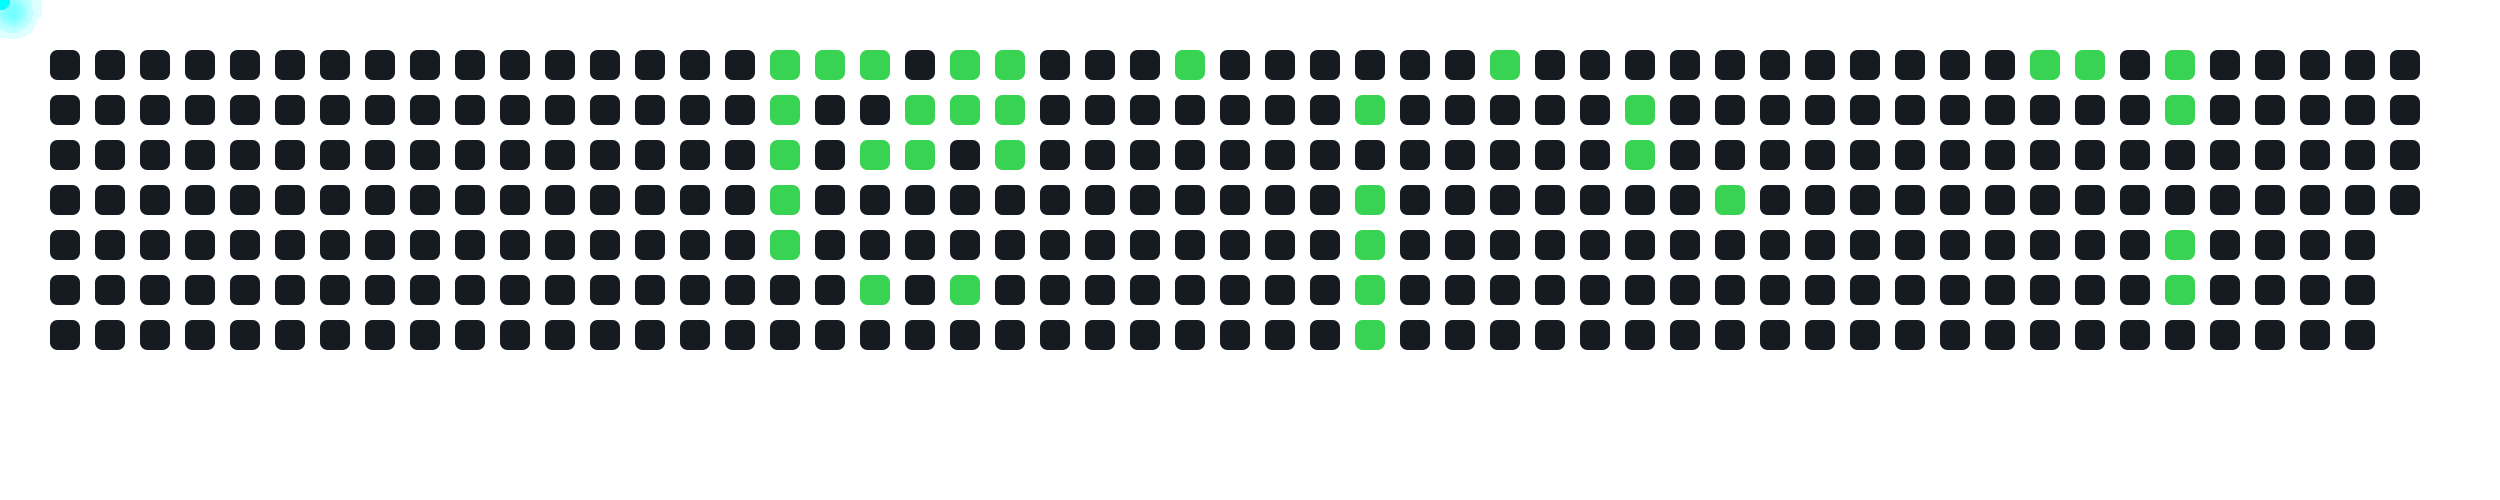
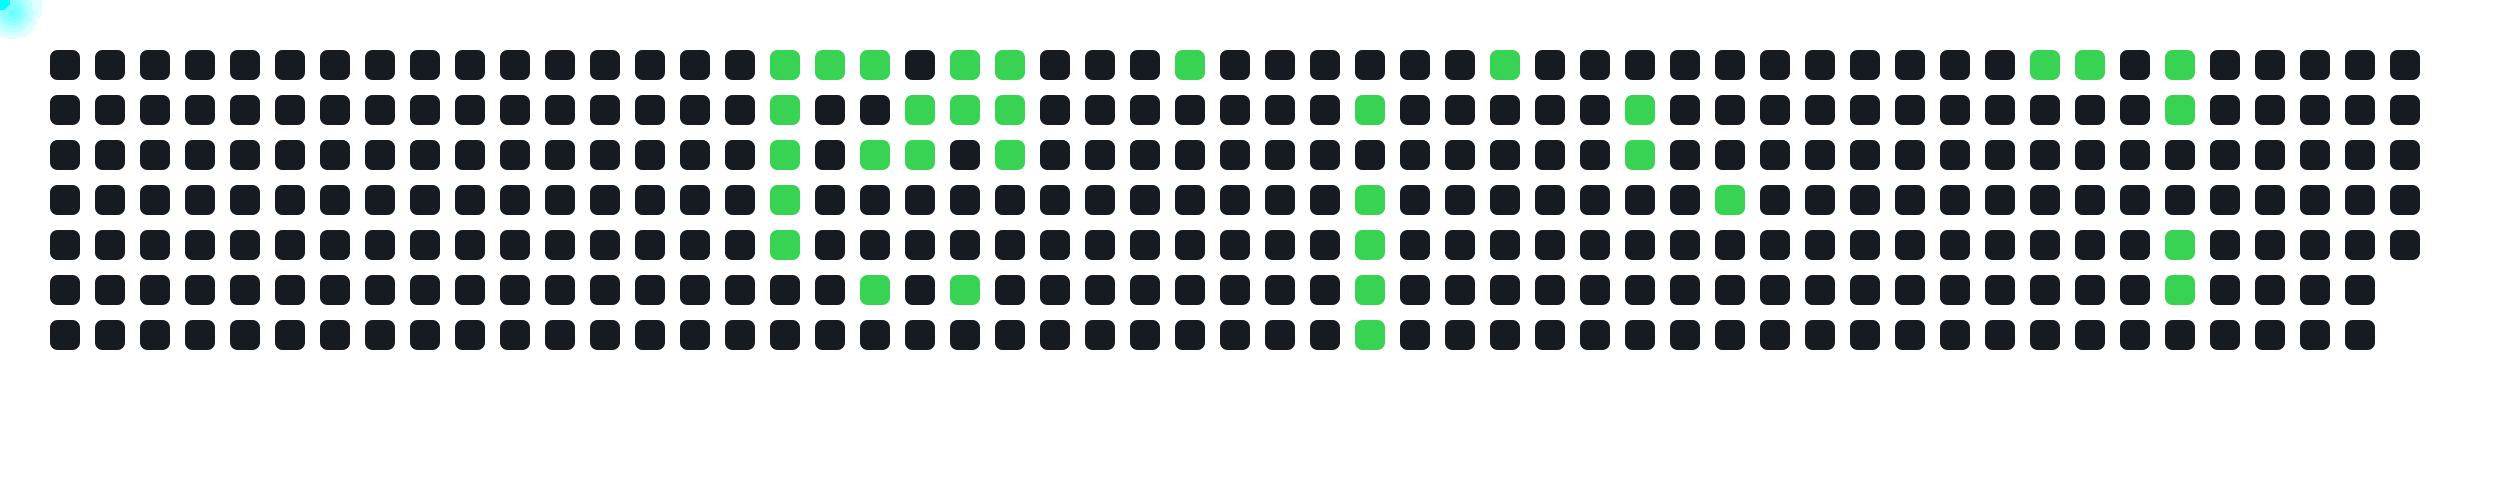
<svg xmlns="http://www.w3.org/2000/svg" width="1000" height="200">
  <style>
      .cell { fill: #161b22; rx: 3; }
      .active { fill: #39d353; }
      .comet { fill: cyan; filter: drop-shadow(0 0 6px cyan); }
    </style>
  <rect x="20" y="20" width="12" height="12" class="cell " />
  <rect x="20" y="38" width="12" height="12" class="cell " />
  <rect x="20" y="56" width="12" height="12" class="cell " />
  <rect x="20" y="74" width="12" height="12" class="cell " />
  <rect x="20" y="92" width="12" height="12" class="cell " />
  <rect x="20" y="110" width="12" height="12" class="cell " />
  <rect x="20" y="128" width="12" height="12" class="cell " />
  <rect x="38" y="20" width="12" height="12" class="cell " />
  <rect x="38" y="38" width="12" height="12" class="cell " />
  <rect x="38" y="56" width="12" height="12" class="cell " />
  <rect x="38" y="74" width="12" height="12" class="cell " />
  <rect x="38" y="92" width="12" height="12" class="cell " />
  <rect x="38" y="110" width="12" height="12" class="cell " />
  <rect x="38" y="128" width="12" height="12" class="cell " />
  <rect x="56" y="20" width="12" height="12" class="cell " />
  <rect x="56" y="38" width="12" height="12" class="cell " />
  <rect x="56" y="56" width="12" height="12" class="cell " />
  <rect x="56" y="74" width="12" height="12" class="cell " />
  <rect x="56" y="92" width="12" height="12" class="cell " />
  <rect x="56" y="110" width="12" height="12" class="cell " />
  <rect x="56" y="128" width="12" height="12" class="cell " />
  <rect x="74" y="20" width="12" height="12" class="cell " />
  <rect x="74" y="38" width="12" height="12" class="cell " />
  <rect x="74" y="56" width="12" height="12" class="cell " />
  <rect x="74" y="74" width="12" height="12" class="cell " />
  <rect x="74" y="92" width="12" height="12" class="cell " />
  <rect x="74" y="110" width="12" height="12" class="cell " />
  <rect x="74" y="128" width="12" height="12" class="cell " />
  <rect x="92" y="20" width="12" height="12" class="cell " />
  <rect x="92" y="38" width="12" height="12" class="cell " />
  <rect x="92" y="56" width="12" height="12" class="cell " />
  <rect x="92" y="74" width="12" height="12" class="cell " />
  <rect x="92" y="92" width="12" height="12" class="cell " />
  <rect x="92" y="110" width="12" height="12" class="cell " />
  <rect x="92" y="128" width="12" height="12" class="cell " />
  <rect x="110" y="20" width="12" height="12" class="cell " />
  <rect x="110" y="38" width="12" height="12" class="cell " />
  <rect x="110" y="56" width="12" height="12" class="cell " />
  <rect x="110" y="74" width="12" height="12" class="cell " />
  <rect x="110" y="92" width="12" height="12" class="cell " />
  <rect x="110" y="110" width="12" height="12" class="cell " />
  <rect x="110" y="128" width="12" height="12" class="cell " />
  <rect x="128" y="20" width="12" height="12" class="cell " />
  <rect x="128" y="38" width="12" height="12" class="cell " />
  <rect x="128" y="56" width="12" height="12" class="cell " />
  <rect x="128" y="74" width="12" height="12" class="cell " />
  <rect x="128" y="92" width="12" height="12" class="cell " />
  <rect x="128" y="110" width="12" height="12" class="cell " />
  <rect x="128" y="128" width="12" height="12" class="cell " />
  <rect x="146" y="20" width="12" height="12" class="cell " />
  <rect x="146" y="38" width="12" height="12" class="cell " />
  <rect x="146" y="56" width="12" height="12" class="cell " />
  <rect x="146" y="74" width="12" height="12" class="cell " />
  <rect x="146" y="92" width="12" height="12" class="cell " />
  <rect x="146" y="110" width="12" height="12" class="cell " />
  <rect x="146" y="128" width="12" height="12" class="cell " />
  <rect x="164" y="20" width="12" height="12" class="cell " />
  <rect x="164" y="38" width="12" height="12" class="cell " />
  <rect x="164" y="56" width="12" height="12" class="cell " />
  <rect x="164" y="74" width="12" height="12" class="cell " />
  <rect x="164" y="92" width="12" height="12" class="cell " />
  <rect x="164" y="110" width="12" height="12" class="cell " />
  <rect x="164" y="128" width="12" height="12" class="cell " />
  <rect x="182" y="20" width="12" height="12" class="cell " />
  <rect x="182" y="38" width="12" height="12" class="cell " />
  <rect x="182" y="56" width="12" height="12" class="cell " />
  <rect x="182" y="74" width="12" height="12" class="cell " />
  <rect x="182" y="92" width="12" height="12" class="cell " />
  <rect x="182" y="110" width="12" height="12" class="cell " />
  <rect x="182" y="128" width="12" height="12" class="cell " />
  <rect x="200" y="20" width="12" height="12" class="cell " />
  <rect x="200" y="38" width="12" height="12" class="cell " />
  <rect x="200" y="56" width="12" height="12" class="cell " />
  <rect x="200" y="74" width="12" height="12" class="cell " />
  <rect x="200" y="92" width="12" height="12" class="cell " />
  <rect x="200" y="110" width="12" height="12" class="cell " />
  <rect x="200" y="128" width="12" height="12" class="cell " />
  <rect x="218" y="20" width="12" height="12" class="cell " />
  <rect x="218" y="38" width="12" height="12" class="cell " />
  <rect x="218" y="56" width="12" height="12" class="cell " />
  <rect x="218" y="74" width="12" height="12" class="cell " />
  <rect x="218" y="92" width="12" height="12" class="cell " />
  <rect x="218" y="110" width="12" height="12" class="cell " />
  <rect x="218" y="128" width="12" height="12" class="cell " />
  <rect x="236" y="20" width="12" height="12" class="cell " />
  <rect x="236" y="38" width="12" height="12" class="cell " />
  <rect x="236" y="56" width="12" height="12" class="cell " />
  <rect x="236" y="74" width="12" height="12" class="cell " />
  <rect x="236" y="92" width="12" height="12" class="cell " />
  <rect x="236" y="110" width="12" height="12" class="cell " />
  <rect x="236" y="128" width="12" height="12" class="cell " />
  <rect x="254" y="20" width="12" height="12" class="cell " />
  <rect x="254" y="38" width="12" height="12" class="cell " />
  <rect x="254" y="56" width="12" height="12" class="cell " />
  <rect x="254" y="74" width="12" height="12" class="cell " />
  <rect x="254" y="92" width="12" height="12" class="cell " />
  <rect x="254" y="110" width="12" height="12" class="cell " />
  <rect x="254" y="128" width="12" height="12" class="cell " />
  <rect x="272" y="20" width="12" height="12" class="cell " />
  <rect x="272" y="38" width="12" height="12" class="cell " />
  <rect x="272" y="56" width="12" height="12" class="cell " />
  <rect x="272" y="74" width="12" height="12" class="cell " />
  <rect x="272" y="92" width="12" height="12" class="cell " />
  <rect x="272" y="110" width="12" height="12" class="cell " />
  <rect x="272" y="128" width="12" height="12" class="cell " />
  <rect x="290" y="20" width="12" height="12" class="cell " />
  <rect x="290" y="38" width="12" height="12" class="cell " />
  <rect x="290" y="56" width="12" height="12" class="cell " />
  <rect x="290" y="74" width="12" height="12" class="cell " />
  <rect x="290" y="92" width="12" height="12" class="cell " />
  <rect x="290" y="110" width="12" height="12" class="cell " />
  <rect x="290" y="128" width="12" height="12" class="cell " />
  <rect x="308" y="20" width="12" height="12" class="cell active" />
  <rect x="308" y="38" width="12" height="12" class="cell active" />
  <rect x="308" y="56" width="12" height="12" class="cell active" />
  <rect x="308" y="74" width="12" height="12" class="cell active" />
  <rect x="308" y="92" width="12" height="12" class="cell active" />
  <rect x="308" y="110" width="12" height="12" class="cell " />
  <rect x="308" y="128" width="12" height="12" class="cell " />
  <rect x="326" y="20" width="12" height="12" class="cell active" />
  <rect x="326" y="38" width="12" height="12" class="cell " />
  <rect x="326" y="56" width="12" height="12" class="cell " />
  <rect x="326" y="74" width="12" height="12" class="cell " />
  <rect x="326" y="92" width="12" height="12" class="cell " />
  <rect x="326" y="110" width="12" height="12" class="cell " />
  <rect x="326" y="128" width="12" height="12" class="cell " />
  <rect x="344" y="20" width="12" height="12" class="cell active" />
  <rect x="344" y="38" width="12" height="12" class="cell " />
  <rect x="344" y="56" width="12" height="12" class="cell active" />
  <rect x="344" y="74" width="12" height="12" class="cell " />
  <rect x="344" y="92" width="12" height="12" class="cell " />
  <rect x="344" y="110" width="12" height="12" class="cell active" />
  <rect x="344" y="128" width="12" height="12" class="cell " />
  <rect x="362" y="20" width="12" height="12" class="cell " />
  <rect x="362" y="38" width="12" height="12" class="cell active" />
  <rect x="362" y="56" width="12" height="12" class="cell active" />
  <rect x="362" y="74" width="12" height="12" class="cell " />
  <rect x="362" y="92" width="12" height="12" class="cell " />
  <rect x="362" y="110" width="12" height="12" class="cell " />
  <rect x="362" y="128" width="12" height="12" class="cell " />
  <rect x="380" y="20" width="12" height="12" class="cell active" />
  <rect x="380" y="38" width="12" height="12" class="cell active" />
  <rect x="380" y="56" width="12" height="12" class="cell " />
  <rect x="380" y="74" width="12" height="12" class="cell " />
  <rect x="380" y="92" width="12" height="12" class="cell " />
  <rect x="380" y="110" width="12" height="12" class="cell active" />
  <rect x="380" y="128" width="12" height="12" class="cell " />
  <rect x="398" y="20" width="12" height="12" class="cell active" />
  <rect x="398" y="38" width="12" height="12" class="cell active" />
  <rect x="398" y="56" width="12" height="12" class="cell active" />
  <rect x="398" y="74" width="12" height="12" class="cell " />
  <rect x="398" y="92" width="12" height="12" class="cell " />
  <rect x="398" y="110" width="12" height="12" class="cell " />
  <rect x="398" y="128" width="12" height="12" class="cell " />
  <rect x="416" y="20" width="12" height="12" class="cell " />
  <rect x="416" y="38" width="12" height="12" class="cell " />
  <rect x="416" y="56" width="12" height="12" class="cell " />
  <rect x="416" y="74" width="12" height="12" class="cell " />
  <rect x="416" y="92" width="12" height="12" class="cell " />
  <rect x="416" y="110" width="12" height="12" class="cell " />
  <rect x="416" y="128" width="12" height="12" class="cell " />
  <rect x="434" y="20" width="12" height="12" class="cell " />
  <rect x="434" y="38" width="12" height="12" class="cell " />
  <rect x="434" y="56" width="12" height="12" class="cell " />
  <rect x="434" y="74" width="12" height="12" class="cell " />
  <rect x="434" y="92" width="12" height="12" class="cell " />
  <rect x="434" y="110" width="12" height="12" class="cell " />
  <rect x="434" y="128" width="12" height="12" class="cell " />
  <rect x="452" y="20" width="12" height="12" class="cell " />
  <rect x="452" y="38" width="12" height="12" class="cell " />
  <rect x="452" y="56" width="12" height="12" class="cell " />
  <rect x="452" y="74" width="12" height="12" class="cell " />
  <rect x="452" y="92" width="12" height="12" class="cell " />
  <rect x="452" y="110" width="12" height="12" class="cell " />
  <rect x="452" y="128" width="12" height="12" class="cell " />
  <rect x="470" y="20" width="12" height="12" class="cell active" />
  <rect x="470" y="38" width="12" height="12" class="cell " />
  <rect x="470" y="56" width="12" height="12" class="cell " />
  <rect x="470" y="74" width="12" height="12" class="cell " />
  <rect x="470" y="92" width="12" height="12" class="cell " />
  <rect x="470" y="110" width="12" height="12" class="cell " />
  <rect x="470" y="128" width="12" height="12" class="cell " />
  <rect x="488" y="20" width="12" height="12" class="cell " />
  <rect x="488" y="38" width="12" height="12" class="cell " />
  <rect x="488" y="56" width="12" height="12" class="cell " />
  <rect x="488" y="74" width="12" height="12" class="cell " />
  <rect x="488" y="92" width="12" height="12" class="cell " />
  <rect x="488" y="110" width="12" height="12" class="cell " />
  <rect x="488" y="128" width="12" height="12" class="cell " />
  <rect x="506" y="20" width="12" height="12" class="cell " />
  <rect x="506" y="38" width="12" height="12" class="cell " />
  <rect x="506" y="56" width="12" height="12" class="cell " />
  <rect x="506" y="74" width="12" height="12" class="cell " />
  <rect x="506" y="92" width="12" height="12" class="cell " />
  <rect x="506" y="110" width="12" height="12" class="cell " />
  <rect x="506" y="128" width="12" height="12" class="cell " />
  <rect x="524" y="20" width="12" height="12" class="cell " />
  <rect x="524" y="38" width="12" height="12" class="cell " />
  <rect x="524" y="56" width="12" height="12" class="cell " />
  <rect x="524" y="74" width="12" height="12" class="cell " />
  <rect x="524" y="92" width="12" height="12" class="cell " />
  <rect x="524" y="110" width="12" height="12" class="cell " />
  <rect x="524" y="128" width="12" height="12" class="cell " />
  <rect x="542" y="20" width="12" height="12" class="cell " />
  <rect x="542" y="38" width="12" height="12" class="cell active" />
  <rect x="542" y="56" width="12" height="12" class="cell " />
  <rect x="542" y="74" width="12" height="12" class="cell active" />
  <rect x="542" y="92" width="12" height="12" class="cell active" />
  <rect x="542" y="110" width="12" height="12" class="cell active" />
  <rect x="542" y="128" width="12" height="12" class="cell active" />
  <rect x="560" y="20" width="12" height="12" class="cell " />
  <rect x="560" y="38" width="12" height="12" class="cell " />
  <rect x="560" y="56" width="12" height="12" class="cell " />
  <rect x="560" y="74" width="12" height="12" class="cell " />
  <rect x="560" y="92" width="12" height="12" class="cell " />
  <rect x="560" y="110" width="12" height="12" class="cell " />
  <rect x="560" y="128" width="12" height="12" class="cell " />
  <rect x="578" y="20" width="12" height="12" class="cell " />
  <rect x="578" y="38" width="12" height="12" class="cell " />
  <rect x="578" y="56" width="12" height="12" class="cell " />
  <rect x="578" y="74" width="12" height="12" class="cell " />
  <rect x="578" y="92" width="12" height="12" class="cell " />
  <rect x="578" y="110" width="12" height="12" class="cell " />
  <rect x="578" y="128" width="12" height="12" class="cell " />
  <rect x="596" y="20" width="12" height="12" class="cell active" />
  <rect x="596" y="38" width="12" height="12" class="cell " />
  <rect x="596" y="56" width="12" height="12" class="cell " />
  <rect x="596" y="74" width="12" height="12" class="cell " />
  <rect x="596" y="92" width="12" height="12" class="cell " />
  <rect x="596" y="110" width="12" height="12" class="cell " />
  <rect x="596" y="128" width="12" height="12" class="cell " />
  <rect x="614" y="20" width="12" height="12" class="cell " />
  <rect x="614" y="38" width="12" height="12" class="cell " />
  <rect x="614" y="56" width="12" height="12" class="cell " />
  <rect x="614" y="74" width="12" height="12" class="cell " />
  <rect x="614" y="92" width="12" height="12" class="cell " />
  <rect x="614" y="110" width="12" height="12" class="cell " />
  <rect x="614" y="128" width="12" height="12" class="cell " />
  <rect x="632" y="20" width="12" height="12" class="cell " />
  <rect x="632" y="38" width="12" height="12" class="cell " />
  <rect x="632" y="56" width="12" height="12" class="cell " />
  <rect x="632" y="74" width="12" height="12" class="cell " />
  <rect x="632" y="92" width="12" height="12" class="cell " />
  <rect x="632" y="110" width="12" height="12" class="cell " />
  <rect x="632" y="128" width="12" height="12" class="cell " />
  <rect x="650" y="20" width="12" height="12" class="cell " />
  <rect x="650" y="38" width="12" height="12" class="cell active" />
  <rect x="650" y="56" width="12" height="12" class="cell active" />
  <rect x="650" y="74" width="12" height="12" class="cell " />
  <rect x="650" y="92" width="12" height="12" class="cell " />
  <rect x="650" y="110" width="12" height="12" class="cell " />
  <rect x="650" y="128" width="12" height="12" class="cell " />
  <rect x="668" y="20" width="12" height="12" class="cell " />
  <rect x="668" y="38" width="12" height="12" class="cell " />
  <rect x="668" y="56" width="12" height="12" class="cell " />
  <rect x="668" y="74" width="12" height="12" class="cell " />
  <rect x="668" y="92" width="12" height="12" class="cell " />
  <rect x="668" y="110" width="12" height="12" class="cell " />
  <rect x="668" y="128" width="12" height="12" class="cell " />
  <rect x="686" y="20" width="12" height="12" class="cell " />
  <rect x="686" y="38" width="12" height="12" class="cell " />
  <rect x="686" y="56" width="12" height="12" class="cell " />
  <rect x="686" y="74" width="12" height="12" class="cell active" />
  <rect x="686" y="92" width="12" height="12" class="cell " />
  <rect x="686" y="110" width="12" height="12" class="cell " />
  <rect x="686" y="128" width="12" height="12" class="cell " />
  <rect x="704" y="20" width="12" height="12" class="cell " />
  <rect x="704" y="38" width="12" height="12" class="cell " />
  <rect x="704" y="56" width="12" height="12" class="cell " />
  <rect x="704" y="74" width="12" height="12" class="cell " />
  <rect x="704" y="92" width="12" height="12" class="cell " />
  <rect x="704" y="110" width="12" height="12" class="cell " />
  <rect x="704" y="128" width="12" height="12" class="cell " />
  <rect x="722" y="20" width="12" height="12" class="cell " />
  <rect x="722" y="38" width="12" height="12" class="cell " />
  <rect x="722" y="56" width="12" height="12" class="cell " />
  <rect x="722" y="74" width="12" height="12" class="cell " />
  <rect x="722" y="92" width="12" height="12" class="cell " />
  <rect x="722" y="110" width="12" height="12" class="cell " />
  <rect x="722" y="128" width="12" height="12" class="cell " />
  <rect x="740" y="20" width="12" height="12" class="cell " />
  <rect x="740" y="38" width="12" height="12" class="cell " />
  <rect x="740" y="56" width="12" height="12" class="cell " />
  <rect x="740" y="74" width="12" height="12" class="cell " />
  <rect x="740" y="92" width="12" height="12" class="cell " />
  <rect x="740" y="110" width="12" height="12" class="cell " />
  <rect x="740" y="128" width="12" height="12" class="cell " />
  <rect x="758" y="20" width="12" height="12" class="cell " />
  <rect x="758" y="38" width="12" height="12" class="cell " />
  <rect x="758" y="56" width="12" height="12" class="cell " />
  <rect x="758" y="74" width="12" height="12" class="cell " />
  <rect x="758" y="92" width="12" height="12" class="cell " />
  <rect x="758" y="110" width="12" height="12" class="cell " />
  <rect x="758" y="128" width="12" height="12" class="cell " />
  <rect x="776" y="20" width="12" height="12" class="cell " />
  <rect x="776" y="38" width="12" height="12" class="cell " />
  <rect x="776" y="56" width="12" height="12" class="cell " />
  <rect x="776" y="74" width="12" height="12" class="cell " />
  <rect x="776" y="92" width="12" height="12" class="cell " />
  <rect x="776" y="110" width="12" height="12" class="cell " />
  <rect x="776" y="128" width="12" height="12" class="cell " />
  <rect x="794" y="20" width="12" height="12" class="cell " />
  <rect x="794" y="38" width="12" height="12" class="cell " />
  <rect x="794" y="56" width="12" height="12" class="cell " />
  <rect x="794" y="74" width="12" height="12" class="cell " />
  <rect x="794" y="92" width="12" height="12" class="cell " />
  <rect x="794" y="110" width="12" height="12" class="cell " />
  <rect x="794" y="128" width="12" height="12" class="cell " />
  <rect x="812" y="20" width="12" height="12" class="cell active" />
  <rect x="812" y="38" width="12" height="12" class="cell " />
  <rect x="812" y="56" width="12" height="12" class="cell " />
  <rect x="812" y="74" width="12" height="12" class="cell " />
  <rect x="812" y="92" width="12" height="12" class="cell " />
  <rect x="812" y="110" width="12" height="12" class="cell " />
  <rect x="812" y="128" width="12" height="12" class="cell " />
  <rect x="830" y="20" width="12" height="12" class="cell active" />
  <rect x="830" y="38" width="12" height="12" class="cell " />
  <rect x="830" y="56" width="12" height="12" class="cell " />
  <rect x="830" y="74" width="12" height="12" class="cell " />
  <rect x="830" y="92" width="12" height="12" class="cell " />
  <rect x="830" y="110" width="12" height="12" class="cell " />
  <rect x="830" y="128" width="12" height="12" class="cell " />
  <rect x="848" y="20" width="12" height="12" class="cell " />
  <rect x="848" y="38" width="12" height="12" class="cell " />
  <rect x="848" y="56" width="12" height="12" class="cell " />
  <rect x="848" y="74" width="12" height="12" class="cell " />
  <rect x="848" y="92" width="12" height="12" class="cell " />
  <rect x="848" y="110" width="12" height="12" class="cell " />
  <rect x="848" y="128" width="12" height="12" class="cell " />
  <rect x="866" y="20" width="12" height="12" class="cell active" />
  <rect x="866" y="38" width="12" height="12" class="cell active" />
  <rect x="866" y="56" width="12" height="12" class="cell " />
  <rect x="866" y="74" width="12" height="12" class="cell " />
  <rect x="866" y="92" width="12" height="12" class="cell active" />
  <rect x="866" y="110" width="12" height="12" class="cell active" />
  <rect x="866" y="128" width="12" height="12" class="cell " />
  <rect x="884" y="20" width="12" height="12" class="cell " />
  <rect x="884" y="38" width="12" height="12" class="cell " />
  <rect x="884" y="56" width="12" height="12" class="cell " />
  <rect x="884" y="74" width="12" height="12" class="cell " />
  <rect x="884" y="92" width="12" height="12" class="cell " />
  <rect x="884" y="110" width="12" height="12" class="cell " />
  <rect x="884" y="128" width="12" height="12" class="cell " />
  <rect x="902" y="20" width="12" height="12" class="cell " />
  <rect x="902" y="38" width="12" height="12" class="cell " />
  <rect x="902" y="56" width="12" height="12" class="cell " />
  <rect x="902" y="74" width="12" height="12" class="cell " />
  <rect x="902" y="92" width="12" height="12" class="cell " />
  <rect x="902" y="110" width="12" height="12" class="cell " />
  <rect x="902" y="128" width="12" height="12" class="cell " />
  <rect x="920" y="20" width="12" height="12" class="cell " />
  <rect x="920" y="38" width="12" height="12" class="cell " />
  <rect x="920" y="56" width="12" height="12" class="cell " />
  <rect x="920" y="74" width="12" height="12" class="cell " />
  <rect x="920" y="92" width="12" height="12" class="cell " />
  <rect x="920" y="110" width="12" height="12" class="cell " />
  <rect x="920" y="128" width="12" height="12" class="cell " />
  <rect x="938" y="20" width="12" height="12" class="cell " />
  <rect x="938" y="38" width="12" height="12" class="cell " />
  <rect x="938" y="56" width="12" height="12" class="cell " />
  <rect x="938" y="74" width="12" height="12" class="cell " />
  <rect x="938" y="92" width="12" height="12" class="cell " />
  <rect x="938" y="110" width="12" height="12" class="cell " />
  <rect x="938" y="128" width="12" height="12" class="cell " />
  <rect x="956" y="20" width="12" height="12" class="cell " />
  <rect x="956" y="38" width="12" height="12" class="cell " />
  <rect x="956" y="56" width="12" height="12" class="cell " />
  <rect x="956" y="74" width="12" height="12" class="cell " />
+   <rect x="956" y="92" width="12" height="12" class="cell " />
  <circle r="4" class="comet">
    <animateMotion dur="0.6s" begin="0s" repeatCount="indefinite" path="M 284 -14 L 314 26" />
  </circle>
  <circle r="4" class="comet">
    <animateMotion dur="0.6s" begin="0.6s" repeatCount="indefinite" path="M 284 4 L 314 44" />
  </circle>
  <circle r="4" class="comet">
    <animateMotion dur="0.6s" begin="1.2s" repeatCount="indefinite" path="M 284 22 L 314 62" />
  </circle>
  <circle r="4" class="comet">
    <animateMotion dur="0.6s" begin="1.8s" repeatCount="indefinite" path="M 284 40 L 314 80" />
  </circle>
  <circle r="4" class="comet">
    <animateMotion dur="0.6s" begin="2.4s" repeatCount="indefinite" path="M 284 58 L 314 98" />
  </circle>
  <circle r="4" class="comet">
    <animateMotion dur="0.6s" begin="3s" repeatCount="indefinite" path="M 302 -14 L 332 26" />
  </circle>
  <circle r="4" class="comet">
    <animateMotion dur="0.6s" begin="3.6s" repeatCount="indefinite" path="M 320 -14 L 350 26" />
  </circle>
  <circle r="4" class="comet">
    <animateMotion dur="0.6s" begin="4.2s" repeatCount="indefinite" path="M 320 22 L 350 62" />
  </circle>
  <circle r="4" class="comet">
    <animateMotion dur="0.6s" begin="4.8s" repeatCount="indefinite" path="M 320 76 L 350 116" />
  </circle>
  <circle r="4" class="comet">
    <animateMotion dur="0.6s" begin="5.4s" repeatCount="indefinite" path="M 338 4 L 368 44" />
  </circle>
  <circle r="4" class="comet">
    <animateMotion dur="0.6s" begin="6s" repeatCount="indefinite" path="M 338 22 L 368 62" />
  </circle>
  <circle r="4" class="comet">
    <animateMotion dur="0.6s" begin="6.6s" repeatCount="indefinite" path="M 356 -14 L 386 26" />
  </circle>
  <circle r="4" class="comet">
    <animateMotion dur="0.6s" begin="7.2s" repeatCount="indefinite" path="M 356 4 L 386 44" />
  </circle>
  <circle r="4" class="comet">
    <animateMotion dur="0.6s" begin="7.8s" repeatCount="indefinite" path="M 356 76 L 386 116" />
  </circle>
  <circle r="4" class="comet">
    <animateMotion dur="0.6s" begin="8.4s" repeatCount="indefinite" path="M 374 -14 L 404 26" />
  </circle>
  <circle r="4" class="comet">
    <animateMotion dur="0.6s" begin="9s" repeatCount="indefinite" path="M 374 4 L 404 44" />
  </circle>
  <circle r="4" class="comet">
    <animateMotion dur="0.6s" begin="9.6s" repeatCount="indefinite" path="M 374 22 L 404 62" />
  </circle>
  <circle r="4" class="comet">
    <animateMotion dur="0.6s" begin="10.2s" repeatCount="indefinite" path="M 446 -14 L 476 26" />
  </circle>
  <circle r="4" class="comet">
    <animateMotion dur="0.6s" begin="10.8s" repeatCount="indefinite" path="M 518 4 L 548 44" />
  </circle>
  <circle r="4" class="comet">
    <animateMotion dur="0.6s" begin="11.4s" repeatCount="indefinite" path="M 518 40 L 548 80" />
  </circle>
  <circle r="4" class="comet">
    <animateMotion dur="0.6s" begin="12s" repeatCount="indefinite" path="M 518 58 L 548 98" />
  </circle>
  <circle r="4" class="comet">
    <animateMotion dur="0.6s" begin="12.6s" repeatCount="indefinite" path="M 518 76 L 548 116" />
  </circle>
  <circle r="4" class="comet">
    <animateMotion dur="0.6s" begin="13.2s" repeatCount="indefinite" path="M 518 94 L 548 134" />
  </circle>
  <circle r="4" class="comet">
    <animateMotion dur="0.6s" begin="13.8s" repeatCount="indefinite" path="M 572 -14 L 602 26" />
  </circle>
  <circle r="4" class="comet">
    <animateMotion dur="0.6s" begin="14.4s" repeatCount="indefinite" path="M 626 4 L 656 44" />
  </circle>
  <circle r="4" class="comet">
    <animateMotion dur="0.6s" begin="15s" repeatCount="indefinite" path="M 626 22 L 656 62" />
  </circle>
  <circle r="4" class="comet">
    <animateMotion dur="0.6s" begin="15.6s" repeatCount="indefinite" path="M 662 40 L 692 80" />
  </circle>
  <circle r="4" class="comet">
    <animateMotion dur="0.6s" begin="16.2s" repeatCount="indefinite" path="M 788 -14 L 818 26" />
  </circle>
  <circle r="4" class="comet">
    <animateMotion dur="0.6s" begin="16.8s" repeatCount="indefinite" path="M 806 -14 L 836 26" />
  </circle>
  <circle r="4" class="comet">
    <animateMotion dur="0.6s" begin="17.4s" repeatCount="indefinite" path="M 842 -14 L 872 26" />
  </circle>
  <circle r="4" class="comet">
    <animateMotion dur="0.6s" begin="18s" repeatCount="indefinite" path="M 842 4 L 872 44" />
  </circle>
  <circle r="4" class="comet">
    <animateMotion dur="0.6s" begin="18.6s" repeatCount="indefinite" path="M 842 58 L 872 98" />
  </circle>
  <circle r="4" class="comet">
    <animateMotion dur="0.6s" begin="19.2s" repeatCount="indefinite" path="M 842 76 L 872 116" />
  </circle>
</svg>
